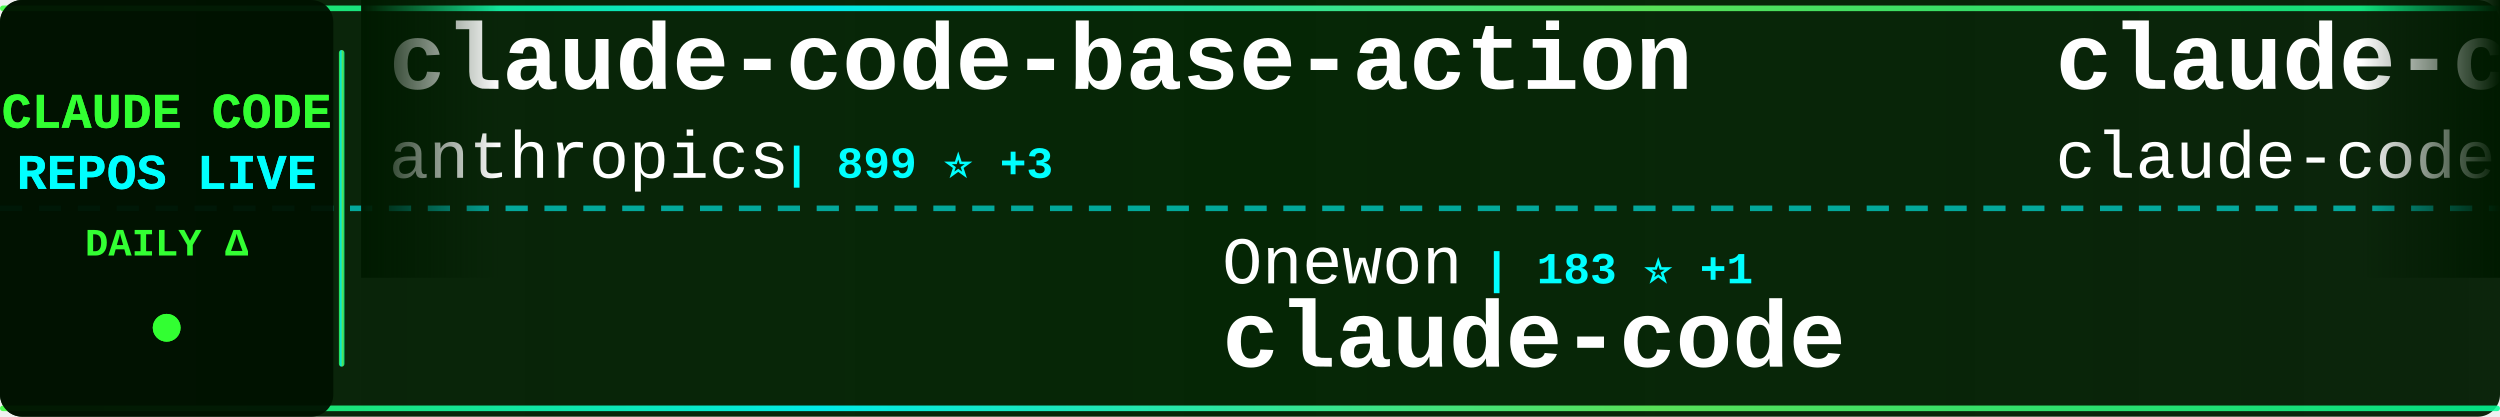
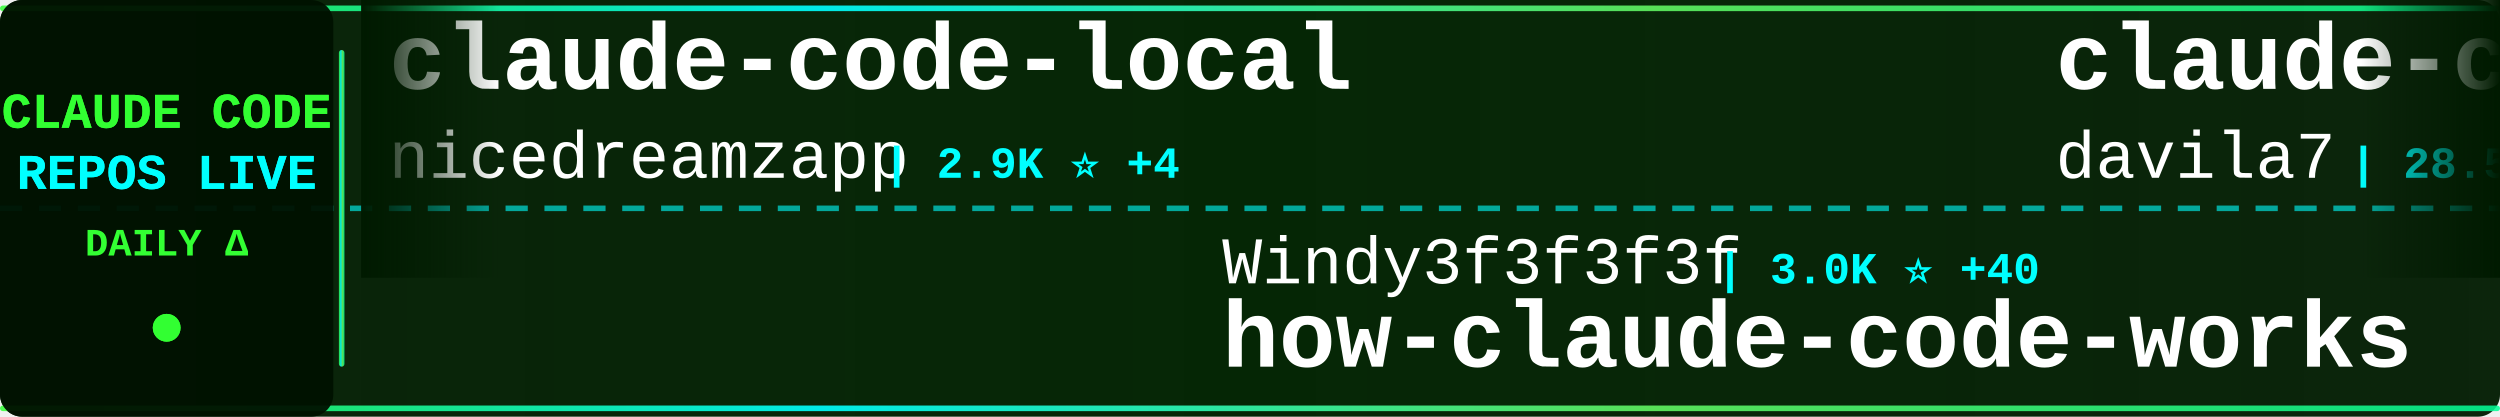
<svg xmlns="http://www.w3.org/2000/svg" width="900" height="150">
  <defs>
    <linearGradient id="tickerBg" x1="0%" y1="0%" x2="100%" y2="0%">
      <stop offset="0%" style="stop-color:#001a00;stop-opacity:0.95" />
      <stop offset="50%" style="stop-color:#002200;stop-opacity:0.98" />
      <stop offset="100%" style="stop-color:#001a00;stop-opacity:0.95" />
    </linearGradient>
    <linearGradient id="borderGrad" x1="0%" y1="0%" x2="100%" y2="0%">
      <stop offset="0%" style="stop-color:#33ff33;stop-opacity:0.85">
        <animate attributeName="stop-opacity" values="0.85;1;0.85" dur="2s" repeatCount="indefinite" />
      </stop>
      <stop offset="33%" style="stop-color:#00ffff;stop-opacity:0.9">
        <animate attributeName="stop-opacity" values="0.9;1;0.9" dur="2.2s" repeatCount="indefinite" />
      </stop>
      <stop offset="66%" style="stop-color:#66ff66;stop-opacity:0.85">
        <animate attributeName="stop-opacity" values="0.85;1;0.85" dur="1.8s" repeatCount="indefinite" />
      </stop>
      <stop offset="100%" style="stop-color:#00ff99;stop-opacity:0.85">
        <animate attributeName="stop-opacity" values="0.85;1;0.85" dur="2s" repeatCount="indefinite" />
      </stop>
    </linearGradient>
    <filter id="textGlow">
      <feGaussianBlur stdDeviation="0.1" result="coloredBlur" />
      <feMerge>
        <feMergeNode in="coloredBlur" />
        <feMergeNode in="SourceGraphic" />
      </feMerge>
    </filter>
    <filter id="metricGlow">
      <feGaussianBlur stdDeviation="0.2" result="coloredBlur" />
      <feMerge>
        <feMergeNode in="coloredBlur" />
        <feMergeNode in="SourceGraphic" />
      </feMerge>
    </filter>
    <linearGradient id="leftFade" x1="0%" y1="0%" x2="100%" y2="0%">
      <stop offset="0%" style="stop-color:#001a00;stop-opacity:1" />
      <stop offset="100%" style="stop-color:#001a00;stop-opacity:0" />
    </linearGradient>
    <linearGradient id="rightFade" x1="0%" y1="0%" x2="100%" y2="0%">
      <stop offset="0%" style="stop-color:#001a00;stop-opacity:0" />
      <stop offset="100%" style="stop-color:#001a00;stop-opacity:1" />
    </linearGradient>
  </defs>
  <rect width="900" height="150" fill="url(#tickerBg)" rx="8" />
  <rect x="0" y="2" width="900" height="2" fill="url(#borderGrad)" rx="1" />
  <rect x="0" y="146" width="900" height="2" fill="url(#borderGrad)" rx="1" />
  <line x1="0" y1="75" x2="900" y2="75" stroke="#00ffff" stroke-width="2" stroke-dasharray="8 6" opacity="0.6" />
  <rect x="0" y="0" width="120" height="150" fill="#001100" opacity="0.95" rx="8" />
  <text x="60" y="46" font-family="'Courier New', monospace" font-size="18" font-weight="bold" fill="#33ff33" text-anchor="middle" filter="url(#textGlow)">
    CLAUDE CODE
  </text>
  <text x="60" y="68" font-family="'Courier New', monospace" font-size="18" font-weight="bold" fill="#00ffff" text-anchor="middle" filter="url(#textGlow)">
    REPOS LIVE
  </text>
  <text x="60" y="92" font-family="'Courier New', monospace" font-size="14" font-weight="bold" fill="#33ff33" text-anchor="middle">
    DAILY Δ
  </text>
  <circle cx="60" cy="118" r="5" fill="#33ff33" filter="url(#metricGlow)">
    <animate attributeName="r" values="4;6;4" dur="1.5s" repeatCount="indefinite" />
    <animate attributeName="opacity" values="0.6;1;0.6" dur="1.5s" repeatCount="indefinite" />
  </circle>
  <rect x="122" y="18" width="2" height="114" fill="url(#borderGrad)" rx="1" />
  <clipPath id="tickerClip">
    <rect x="130" y="0" width="770" height="150" />
  </clipPath>
  <g clip-path="url(#tickerClip)">
    <g id="tickerItems">
      <animateTransform attributeName="transform" attributeType="XML" type="translate" from="0 0" to="-3000 0" dur="54s" repeatCount="indefinite" />
      <g transform="translate(0, 0)">
-         <text x="140" y="32" font-family="'Courier New', monospace" font-size="34" font-weight="bold" fill="#ffffff">claude-code-base-action</text>
-         <text x="140" y="64" font-family="'Courier New', monospace" font-size="24" font-weight="normal" fill="#ffffff" opacity="1.0">anthropics</text>
-         <text x="282" y="64" font-family="'Courier New', monospace" font-size="16" font-weight="bold" fill="#00ffff"> | 899 ⭐ +3</text>
+         <text x="140" y="32" font-family="'Courier New', monospace" font-size="34" font-weight="bold" fill="#ffffff">claude-code-local</text>
+         <text x="140" y="64" font-family="'Courier New', monospace" font-size="24" font-weight="normal" fill="#ffffff" opacity="1.0">nicedreamzapp</text>
+         <text x="318" y="64" font-family="'Courier New', monospace" font-size="16" font-weight="bold" fill="#00ffff"> | 2.9K ⭐ +4</text>
      </g>
      <g transform="translate(300, 0)">
-         <text x="140" y="102" font-family="'Courier New', monospace" font-size="24" font-weight="normal" fill="#ffffff" opacity="1.0">Onewon</text>
-         <text x="234" y="102" font-family="'Courier New', monospace" font-size="16" font-weight="bold" fill="#00ffff"> | 183 ⭐ +1</text>
-         <text x="140" y="132" font-family="'Courier New', monospace" font-size="34" font-weight="bold" fill="#ffffff">claude-code</text>
+         <text x="140" y="102" font-family="'Courier New', monospace" font-size="24" font-weight="normal" fill="#ffffff" opacity="1.0">Windy3f3f3f3f</text>
+         <text x="318" y="102" font-family="'Courier New', monospace" font-size="16" font-weight="bold" fill="#00ffff"> | 3.0K ⭐ +40</text>
+         <text x="140" y="132" font-family="'Courier New', monospace" font-size="34" font-weight="bold" fill="#ffffff">how-claude-code-works</text>
      </g>
      <g transform="translate(600, 0)">
-         <text x="140" y="32" font-family="'Courier New', monospace" font-size="34" font-weight="bold" fill="#ffffff">claude-code</text>
-         <text x="140" y="64" font-family="'Courier New', monospace" font-size="24" font-weight="normal" fill="#ffffff" opacity="1.0">claude-code-best</text>
-         <text x="354" y="64" font-family="'Courier New', monospace" font-size="16" font-weight="bold" fill="#00ffff"> | 20.8K ⭐ +17</text>
+         <text x="140" y="32" font-family="'Courier New', monospace" font-size="34" font-weight="bold" fill="#ffffff">claude-code-templates</text>
+         <text x="140" y="64" font-family="'Courier New', monospace" font-size="24" font-weight="normal" fill="#ffffff" opacity="1.0">davila7</text>
+         <text x="246" y="64" font-family="'Courier New', monospace" font-size="16" font-weight="bold" fill="#00ffff"> | 28.5K ⭐ +18</text>
      </g>
      <g transform="translate(900, 0)">
-         <text x="140" y="102" font-family="'Courier New', monospace" font-size="24" font-weight="normal" fill="#ffffff" opacity="1.0">VineeTagarwaL-code</text>
-         <text x="378" y="102" font-family="'Courier New', monospace" font-size="16" font-weight="bold" fill="#00ffff"> | 276 ⭐</text>
+         <text x="140" y="102" font-family="'Courier New', monospace" font-size="24" font-weight="normal" fill="#ffffff" opacity="1.0">anthropics</text>
+         <text x="282" y="102" font-family="'Courier New', monospace" font-size="16" font-weight="bold" fill="#00ffff"> | 136.5K ⭐ +343</text>
        <text x="140" y="132" font-family="'Courier New', monospace" font-size="34" font-weight="bold" fill="#ffffff">claude-code</text>
      </g>
      <g transform="translate(1200, 0)">
-         <text x="140" y="32" font-family="'Courier New', monospace" font-size="34" font-weight="bold" fill="#ffffff">oh-my-claudecode</text>
-         <text x="140" y="64" font-family="'Courier New', monospace" font-size="24" font-weight="normal" fill="#ffffff" opacity="1.0">Yeachan-Heo</text>
-         <text x="294" y="64" font-family="'Courier New', monospace" font-size="16" font-weight="bold" fill="#00ffff"> | 37.4K ⭐ +39</text>
+         <text x="140" y="32" font-family="'Courier New', monospace" font-size="34" font-weight="bold" fill="#ffffff">claude-code-best-practic...</text>
+         <text x="140" y="64" font-family="'Courier New', monospace" font-size="24" font-weight="normal" fill="#ffffff" opacity="1.0">shanraisshan</text>
+         <text x="306" y="64" font-family="'Courier New', monospace" font-size="16" font-weight="bold" fill="#00ffff"> | 62.1K ⭐ +90</text>
      </g>
      <g transform="translate(1500, 0)">
-         <text x="140" y="102" font-family="'Courier New', monospace" font-size="24" font-weight="normal" fill="#ffffff" opacity="1.0">FlorianBruniaux</text>
-         <text x="342" y="102" font-family="'Courier New', monospace" font-size="16" font-weight="bold" fill="#00ffff"> | 5.3K ⭐ +10</text>
-         <text x="140" y="132" font-family="'Courier New', monospace" font-size="34" font-weight="bold" fill="#ffffff">claude-code-ultimate-gui...</text>
+         <text x="140" y="102" font-family="'Courier New', monospace" font-size="24" font-weight="normal" fill="#ffffff" opacity="1.0">pedrohcgs</text>
+         <text x="270" y="102" font-family="'Courier New', monospace" font-size="16" font-weight="bold" fill="#00ffff"> | 1.4K ⭐ +5</text>
+         <text x="140" y="132" font-family="'Courier New', monospace" font-size="34" font-weight="bold" fill="#ffffff">claude-code-my-workflow</text>
      </g>
      <g transform="translate(1800, 0)">
-         <text x="140" y="32" font-family="'Courier New', monospace" font-size="34" font-weight="bold" fill="#ffffff">claude-code</text>
-         <text x="140" y="64" font-family="'Courier New', monospace" font-size="24" font-weight="normal" fill="#ffffff" opacity="1.0">freestylefly</text>
-         <text x="306" y="64" font-family="'Courier New', monospace" font-size="16" font-weight="bold" fill="#00ffff"> | 127 ⭐</text>
+         <text x="140" y="32" font-family="'Courier New', monospace" font-size="34" font-weight="bold" fill="#ffffff">claude-code-showcase</text>
+         <text x="140" y="64" font-family="'Courier New', monospace" font-size="24" font-weight="normal" fill="#ffffff" opacity="1.0">ChrisWiles</text>
+         <text x="282" y="64" font-family="'Courier New', monospace" font-size="16" font-weight="bold" fill="#00ffff"> | 6.0K ⭐ +2</text>
      </g>
      <g transform="translate(2100, 0)">
-         <text x="140" y="102" font-family="'Courier New', monospace" font-size="24" font-weight="normal" fill="#ffffff" opacity="1.0">disler</text>
-         <text x="234" y="102" font-family="'Courier New', monospace" font-size="16" font-weight="bold" fill="#00ffff"> | 3.8K ⭐ +1</text>
-         <text x="140" y="132" font-family="'Courier New', monospace" font-size="34" font-weight="bold" fill="#ffffff">claude-code-hooks-master...</text>
+         <text x="140" y="102" font-family="'Courier New', monospace" font-size="24" font-weight="normal" fill="#ffffff" opacity="1.0">Windy3f3f3f3f</text>
+         <text x="318" y="102" font-family="'Courier New', monospace" font-size="16" font-weight="bold" fill="#00ffff"> | 2.1K ⭐ +43</text>
+         <text x="140" y="132" font-family="'Courier New', monospace" font-size="34" font-weight="bold" fill="#ffffff">claude-code-from-scratch</text>
      </g>
      <g transform="translate(2400, 0)">
-         <text x="140" y="32" font-family="'Courier New', monospace" font-size="34" font-weight="bold" fill="#ffffff">Claude-code</text>
-         <text x="140" y="64" font-family="'Courier New', monospace" font-size="24" font-weight="normal" fill="#ffffff" opacity="1.0">zstmfhy</text>
-         <text x="246" y="64" font-family="'Courier New', monospace" font-size="16" font-weight="bold" fill="#00ffff"> | 190 ⭐</text>
+         <text x="140" y="32" font-family="'Courier New', monospace" font-size="34" font-weight="bold" fill="#ffffff">claude-skills</text>
+         <text x="140" y="64" font-family="'Courier New', monospace" font-size="24" font-weight="normal" fill="#ffffff" opacity="1.0">alirezarezvani</text>
+         <text x="330" y="64" font-family="'Courier New', monospace" font-size="16" font-weight="bold" fill="#00ffff"> | 20.9K ⭐ +585</text>
      </g>
      <g transform="translate(2700, 0)">
+         <text x="140" y="102" font-family="'Courier New', monospace" font-size="24" font-weight="normal" fill="#ffffff" opacity="1.0">xorespesp</text>
+         <text x="270" y="102" font-family="'Courier New', monospace" font-size="16" font-weight="bold" fill="#00ffff"> | 228 ⭐</text>
+         <text x="140" y="132" font-family="'Courier New', monospace" font-size="34" font-weight="bold" fill="#ffffff">claude-code</text>
+       </g>
+       <g transform="translate(3000, 0)">
+         <text x="140" y="32" font-family="'Courier New', monospace" font-size="34" font-weight="bold" fill="#ffffff">claude-code-local</text>
+         <text x="140" y="64" font-family="'Courier New', monospace" font-size="24" font-weight="normal" fill="#ffffff" opacity="1.0">nicedreamzapp</text>
+         <text x="318" y="64" font-family="'Courier New', monospace" font-size="16" font-weight="bold" fill="#00ffff"> | 2.9K ⭐ +4</text>
+       </g>
+       <g transform="translate(3300, 0)">
        <text x="140" y="102" font-family="'Courier New', monospace" font-size="24" font-weight="normal" fill="#ffffff" opacity="1.0">Windy3f3f3f3f</text>
-         <text x="318" y="102" font-family="'Courier New', monospace" font-size="16" font-weight="bold" fill="#00ffff"> | 3.0K ⭐ +43</text>
+         <text x="318" y="102" font-family="'Courier New', monospace" font-size="16" font-weight="bold" fill="#00ffff"> | 3.0K ⭐ +40</text>
        <text x="140" y="132" font-family="'Courier New', monospace" font-size="34" font-weight="bold" fill="#ffffff">how-claude-code-works</text>
      </g>
-       <g transform="translate(3000, 0)">
-         <text x="140" y="32" font-family="'Courier New', monospace" font-size="34" font-weight="bold" fill="#ffffff">claude-code-base-action</text>
-         <text x="140" y="64" font-family="'Courier New', monospace" font-size="24" font-weight="normal" fill="#ffffff" opacity="1.0">anthropics</text>
-         <text x="282" y="64" font-family="'Courier New', monospace" font-size="16" font-weight="bold" fill="#00ffff"> | 899 ⭐ +3</text>
-       </g>
-       <g transform="translate(3300, 0)">
-         <text x="140" y="102" font-family="'Courier New', monospace" font-size="24" font-weight="normal" fill="#ffffff" opacity="1.0">Onewon</text>
-         <text x="234" y="102" font-family="'Courier New', monospace" font-size="16" font-weight="bold" fill="#00ffff"> | 183 ⭐ +1</text>
-         <text x="140" y="132" font-family="'Courier New', monospace" font-size="34" font-weight="bold" fill="#ffffff">claude-code</text>
-       </g>
      <g transform="translate(3600, 0)">
-         <text x="140" y="32" font-family="'Courier New', monospace" font-size="34" font-weight="bold" fill="#ffffff">claude-code</text>
-         <text x="140" y="64" font-family="'Courier New', monospace" font-size="24" font-weight="normal" fill="#ffffff" opacity="1.0">claude-code-best</text>
-         <text x="354" y="64" font-family="'Courier New', monospace" font-size="16" font-weight="bold" fill="#00ffff"> | 20.8K ⭐ +17</text>
+         <text x="140" y="32" font-family="'Courier New', monospace" font-size="34" font-weight="bold" fill="#ffffff">claude-code-templates</text>
+         <text x="140" y="64" font-family="'Courier New', monospace" font-size="24" font-weight="normal" fill="#ffffff" opacity="1.0">davila7</text>
+         <text x="246" y="64" font-family="'Courier New', monospace" font-size="16" font-weight="bold" fill="#00ffff"> | 28.5K ⭐ +18</text>
      </g>
      <g transform="translate(3900, 0)">
-         <text x="140" y="102" font-family="'Courier New', monospace" font-size="24" font-weight="normal" fill="#ffffff" opacity="1.0">VineeTagarwaL-code</text>
-         <text x="378" y="102" font-family="'Courier New', monospace" font-size="16" font-weight="bold" fill="#00ffff"> | 276 ⭐</text>
+         <text x="140" y="102" font-family="'Courier New', monospace" font-size="24" font-weight="normal" fill="#ffffff" opacity="1.0">anthropics</text>
+         <text x="282" y="102" font-family="'Courier New', monospace" font-size="16" font-weight="bold" fill="#00ffff"> | 136.5K ⭐ +343</text>
        <text x="140" y="132" font-family="'Courier New', monospace" font-size="34" font-weight="bold" fill="#ffffff">claude-code</text>
      </g>
    </g>
  </g>
  <rect x="130" y="0" width="50" height="100" fill="url(#leftFade)" />
  <rect x="850" y="0" width="50" height="100" fill="url(#rightFade)" />
</svg>
